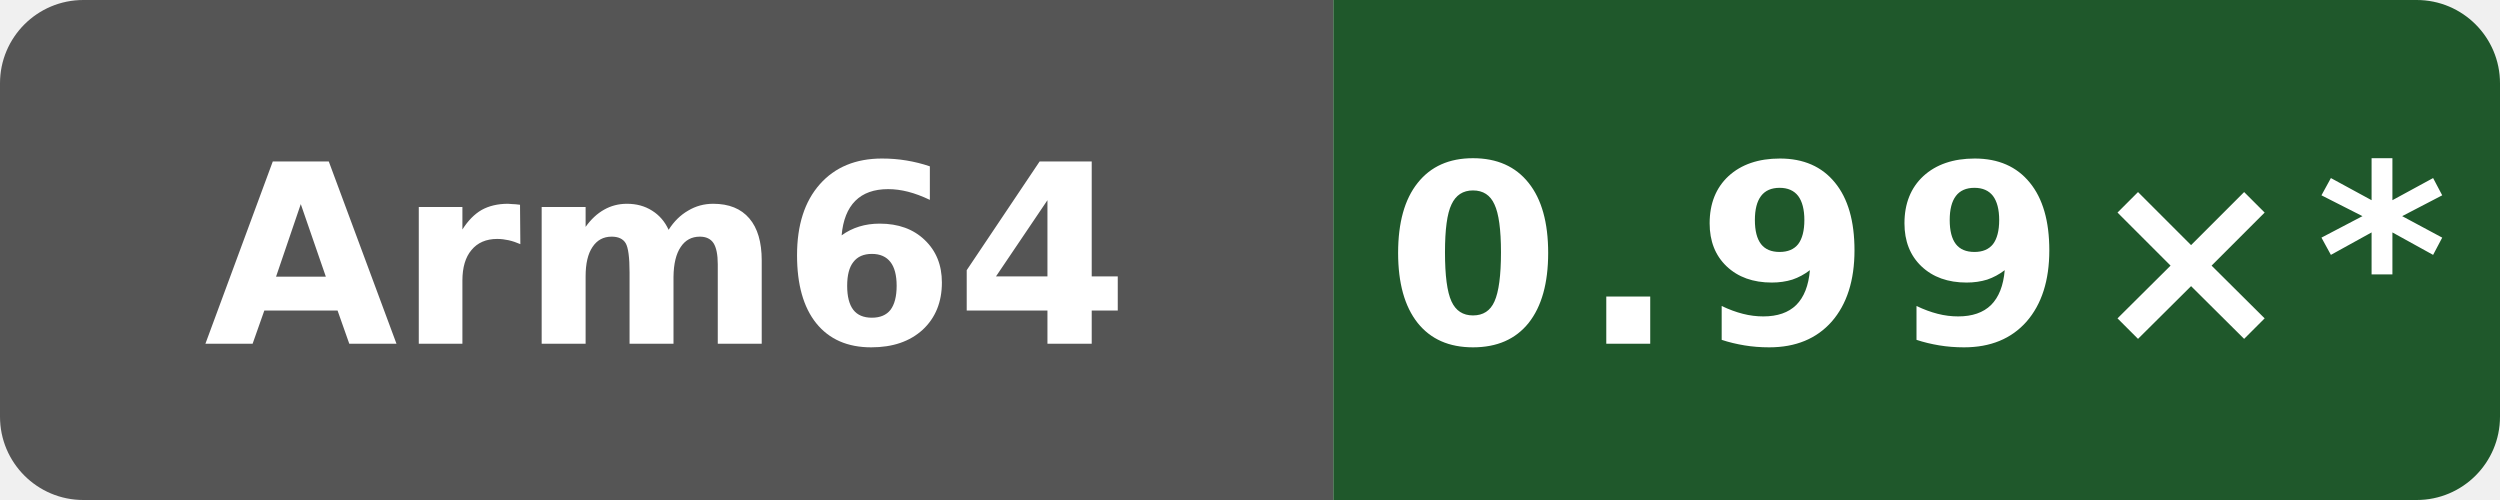
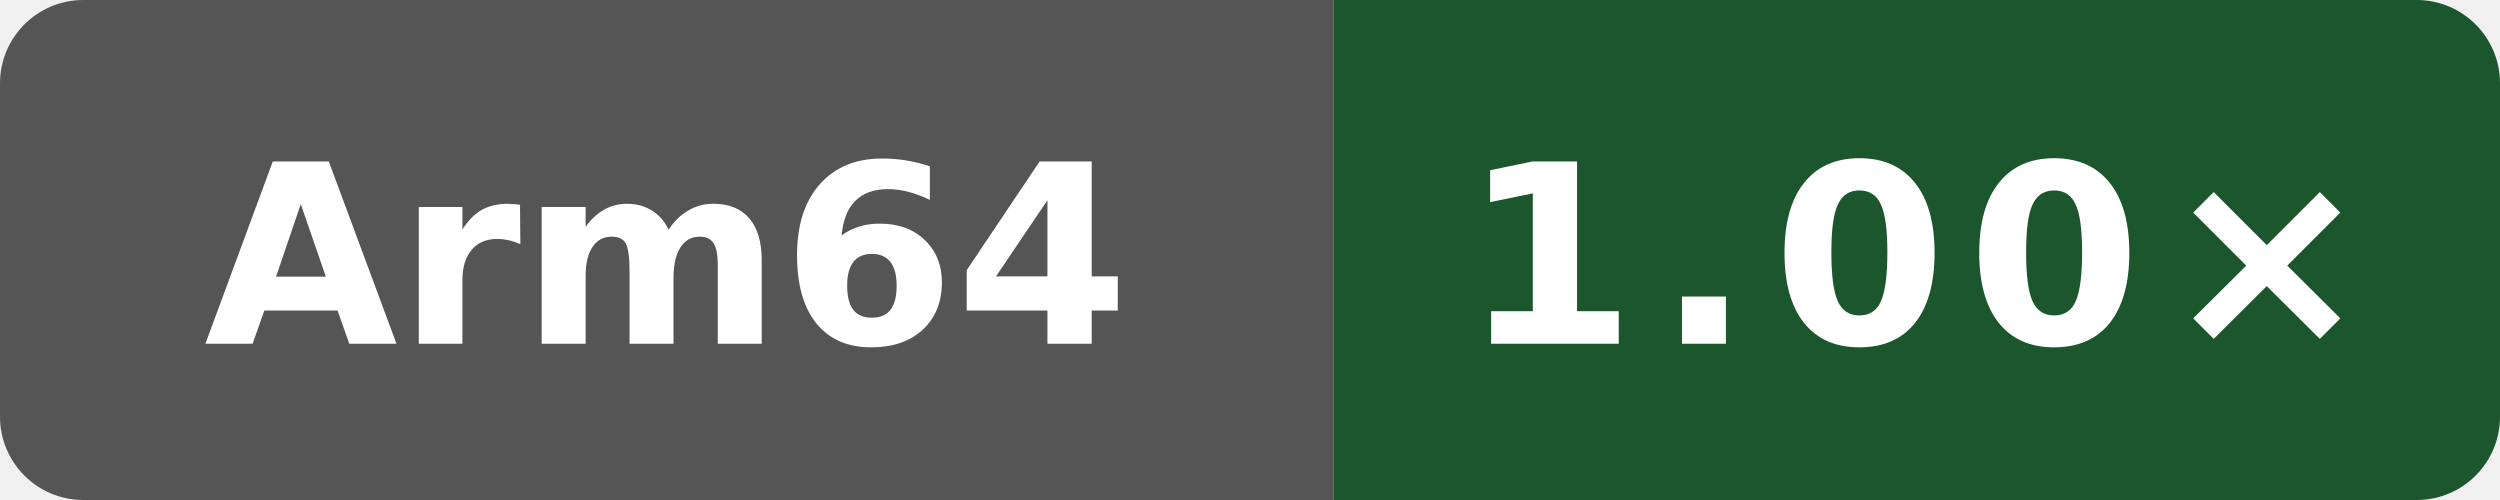
- <svg xmlns="http://www.w3.org/2000/svg" data-original-label="NEON vs gcc" data-original-message="0.99×" width="120" height="24" viewBox="0 0 120 24" role="img" aria-label="NEON vs gcc; aarch64; measured c6ed610030ba933d83205fb17744340b2206efa7; 22 commits behind main: 0.99×*">
+ <svg xmlns="http://www.w3.org/2000/svg" data-original-label="NEON vs gcc" data-original-message="1.00×" width="120" height="24" viewBox="0 0 120 24" role="img" aria-label="NEON vs gcc; aarch64; measured 94aaecc52ac26996bd3d654522334e3c28c68457; 0 commits behind main: 1.00×">
  <defs>
    <clipPath id="badge">
      <rect width="120" height="24" rx="4" />
    </clipPath>
  </defs>
  <g clip-path="url(#badge)">
    <rect width="64" height="24" fill="#555" />
-     <rect x="64" width="56" height="24" fill="#1f582b" />
+     <rect x="64" width="56" height="24" fill="#1b562c" />
  </g>
  <text x="32" y="16.5" fill="#fff" text-anchor="middle" font-family="Verdana,Geneva,DejaVu Sans,sans-serif" font-size="12" font-weight="700" textLength="39" lengthAdjust="spacingAndGlyphs">Arm64</text>
-   <text x="92" y="16.5" fill="#fff" text-anchor="middle" font-family="Verdana,Geneva,DejaVu Sans,sans-serif" font-size="12" font-weight="700" letter-spacing="1" textLength="44" lengthAdjust="spacingAndGlyphs">0.99×*</text>
+   <text x="92" y="16.5" fill="#fff" text-anchor="middle" font-family="Verdana,Geneva,DejaVu Sans,sans-serif" font-size="12" font-weight="700" letter-spacing="1" textLength="39" lengthAdjust="spacingAndGlyphs">1.00×</text>
</svg>
